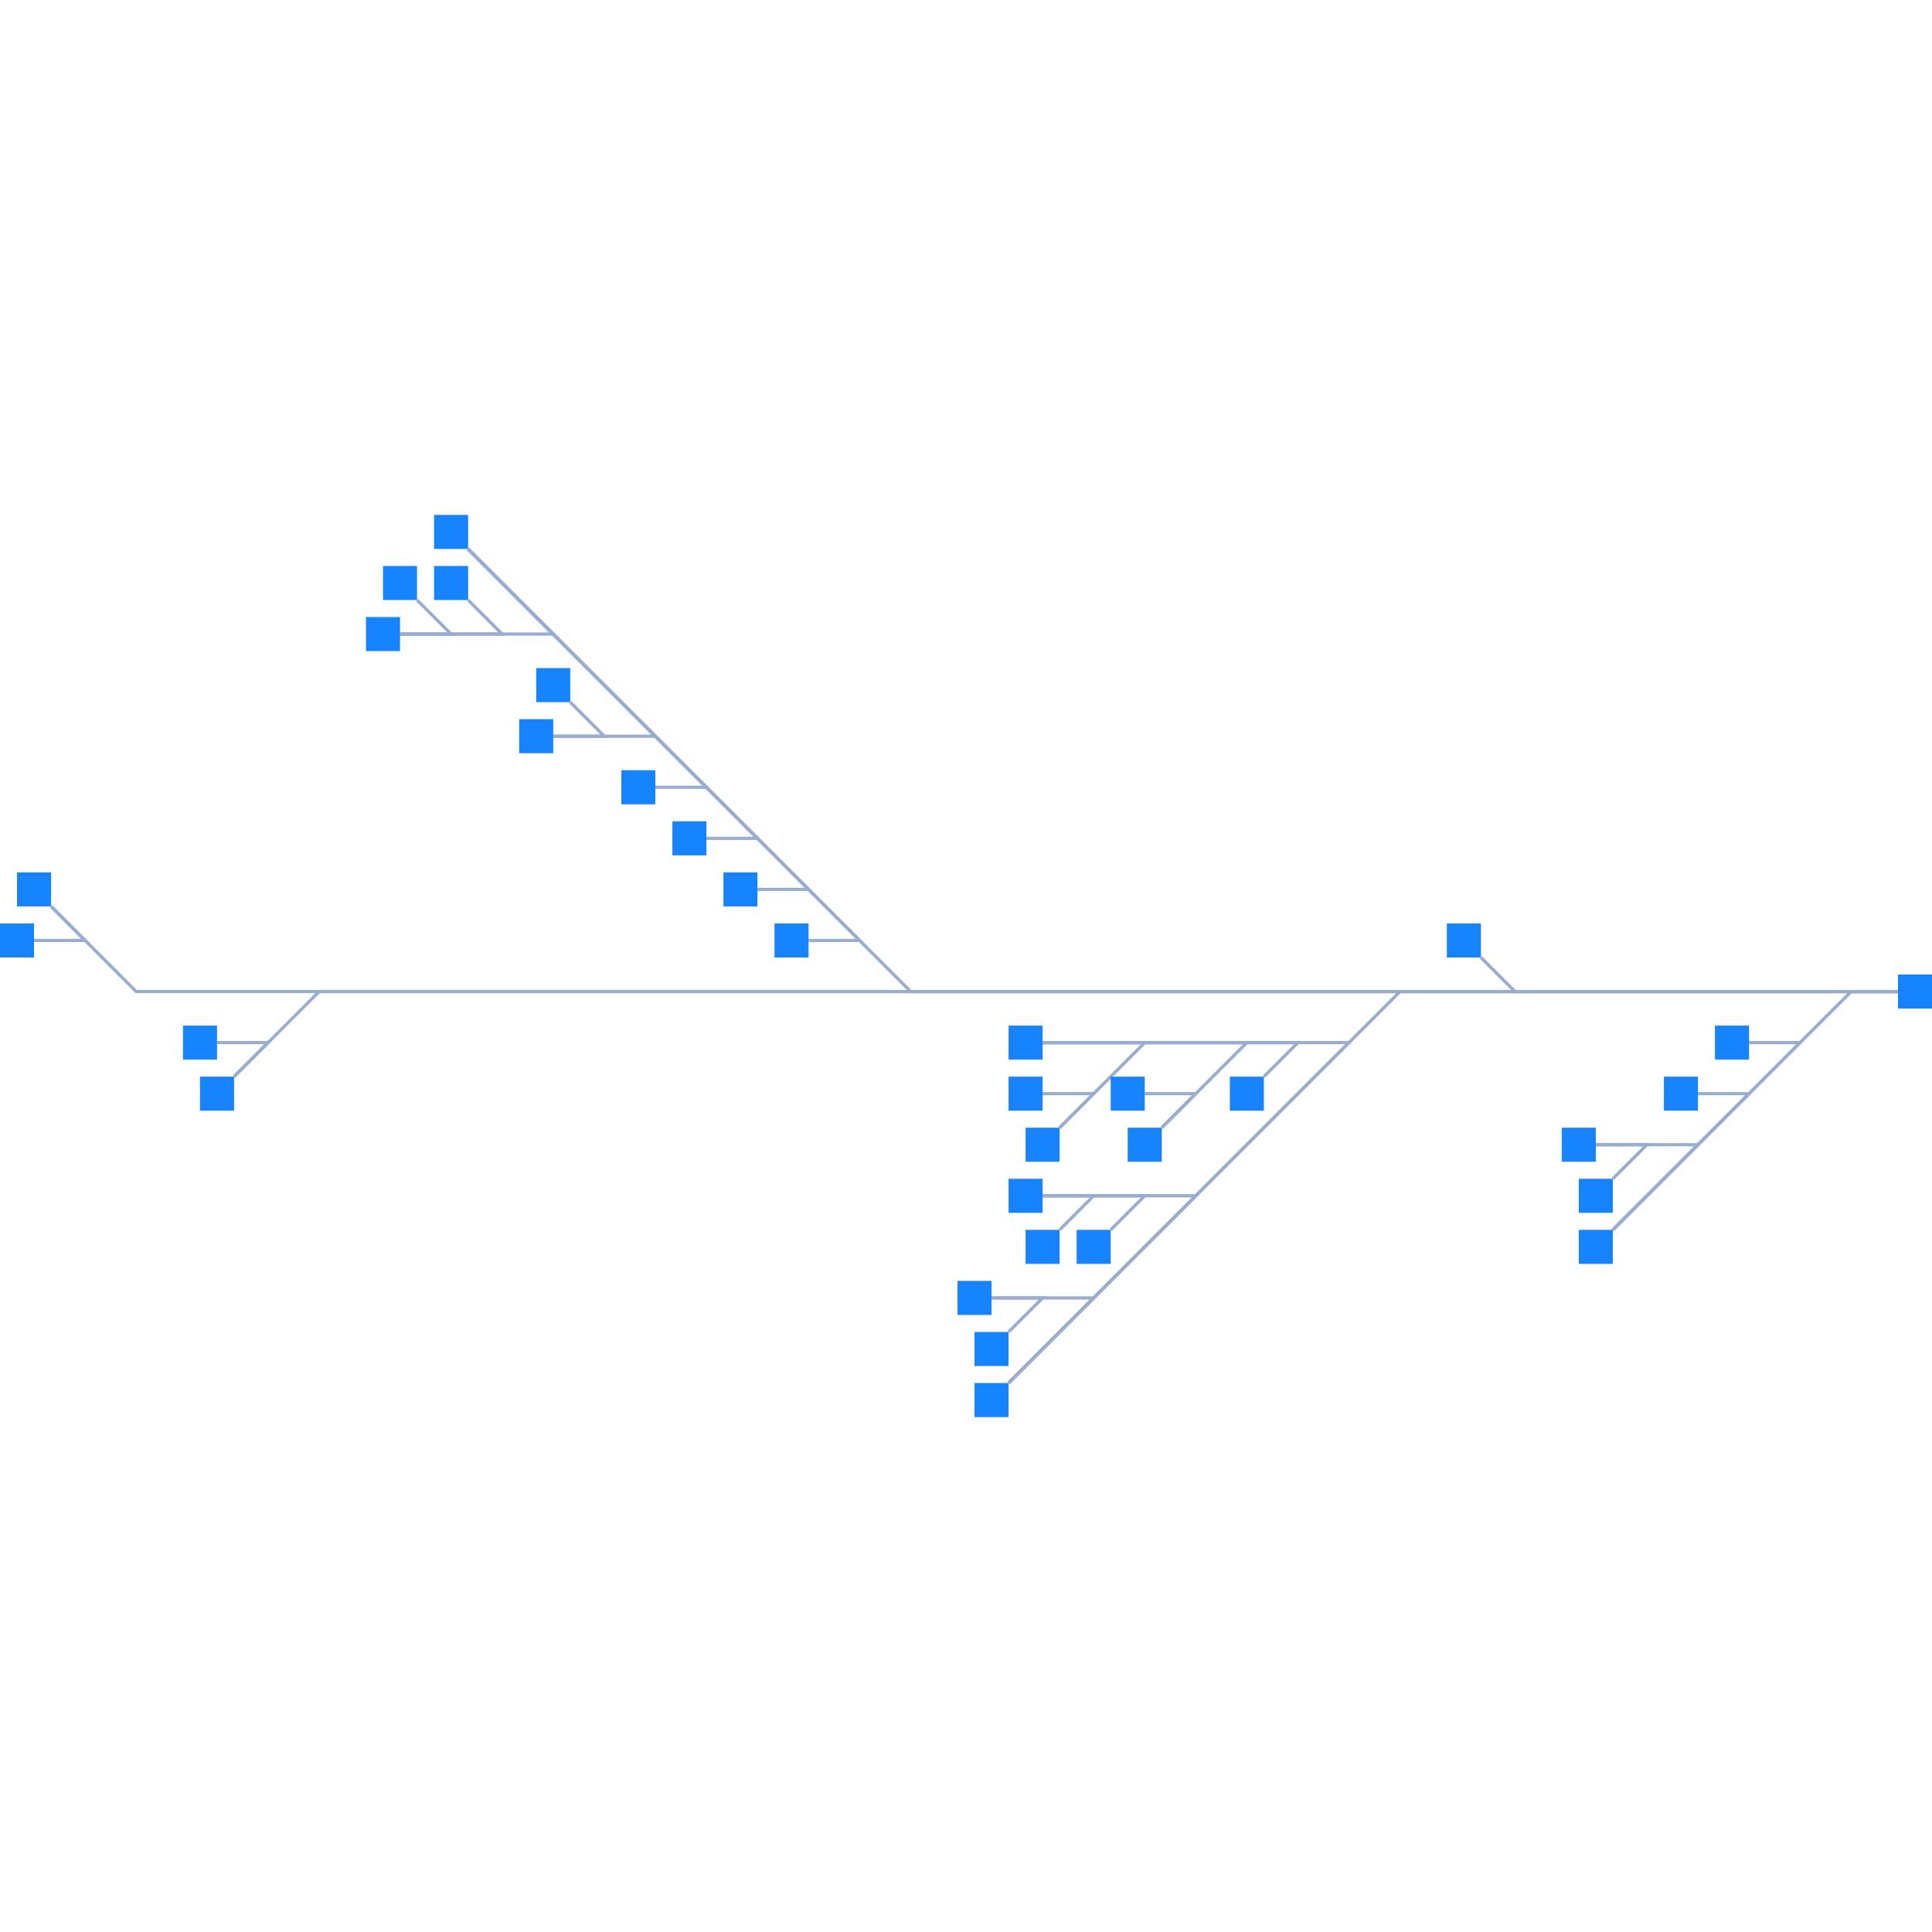
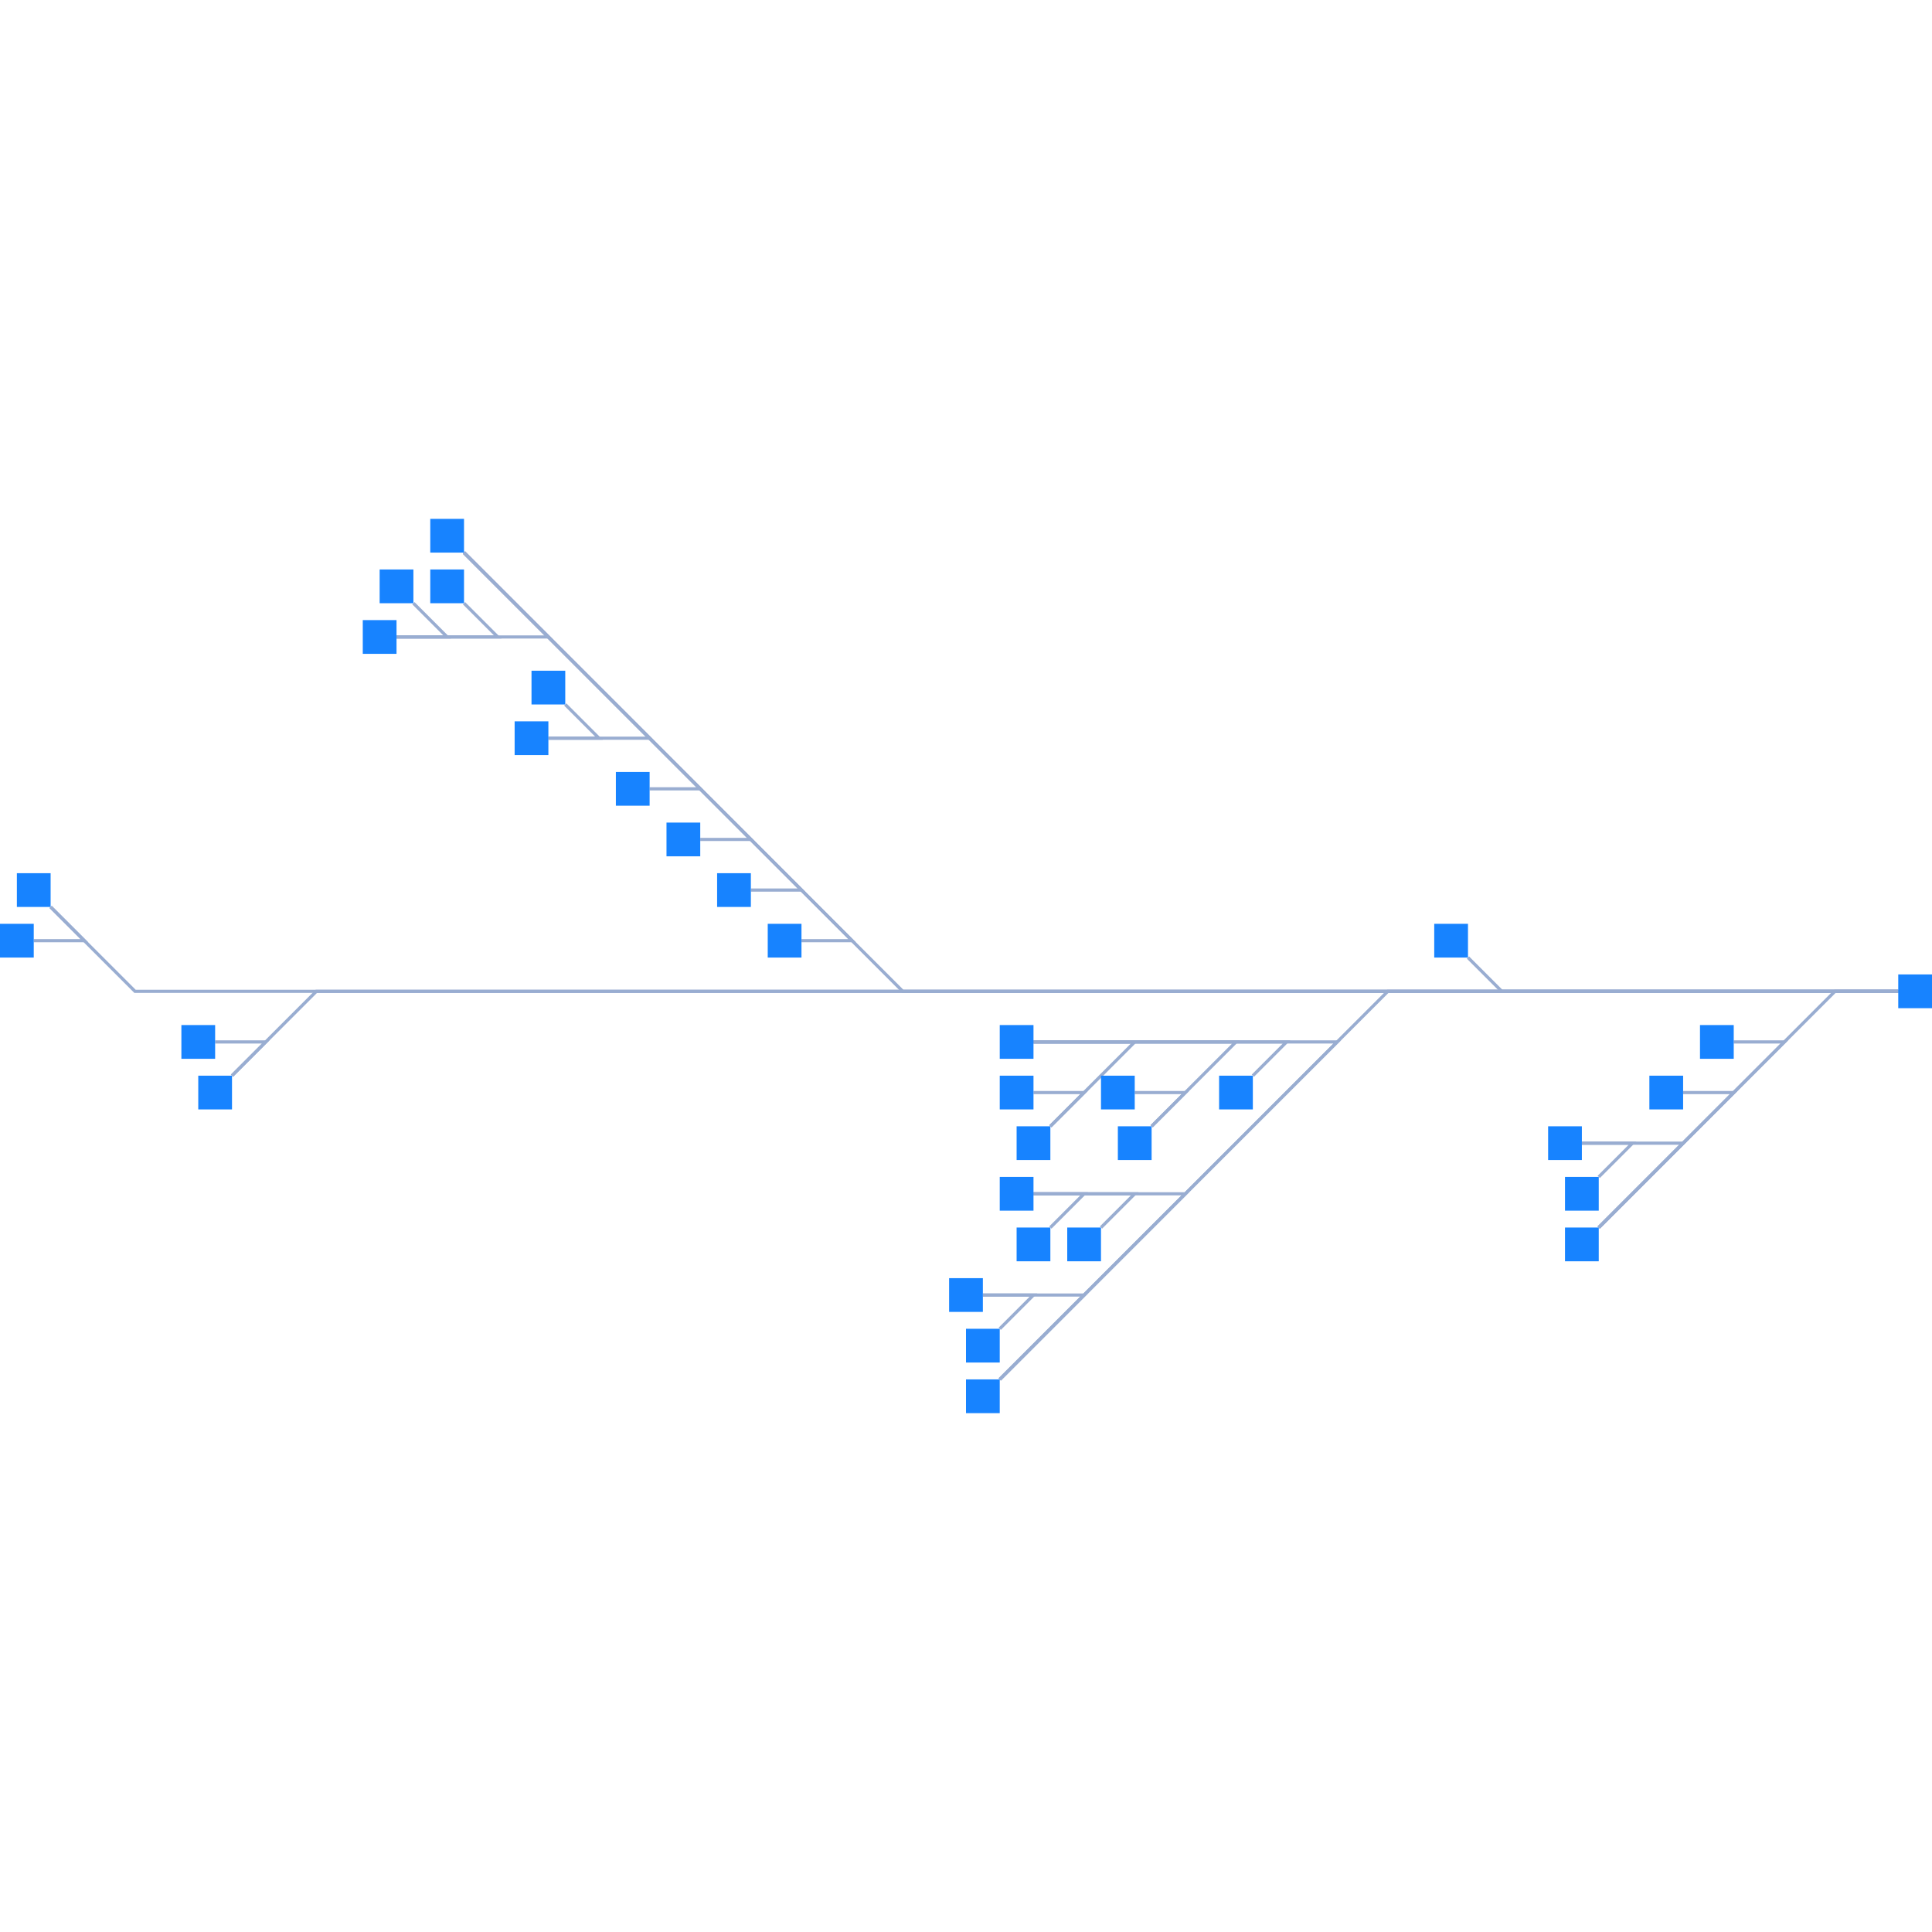
<svg xmlns="http://www.w3.org/2000/svg" width="500" height="500" style="background: transparent; outline: none;" color-interpolation-filters="sRGB" tabindex="1">
  <defs />
-   <g transform="matrix(0.27533,0,0,0.27533,362.3348,187.7753)">
+   <g transform="matrix(0.272926,0,0,0.272926,363.5371,188.3188)">
    <g fill="none">
      <g fill="none" class="elements">
        <g fill="none" marker-start="false" marker-end="false">
          <g fill="none" marker-start="false" marker-end="false" stroke="transparent" stroke-width="5" />
          <g>
-             <path fill="none" d="M 468,250 L 424,250 L 200,474" class="key" stroke-width="3" stroke="rgba(153,173,209,1)" />
-             <path fill="none" d="M 0,0 L 0,0" class="key" stroke-width="5" stroke="transparent" />
-           </g>
-         </g>
-         <g fill="none" marker-start="false" marker-end="false">
-           <g fill="none" marker-start="false" marker-end="false" stroke="transparent" stroke-width="5" />
-           <g>
-             <path fill="none" d="M 468,250 L 108,250 L 76,218" class="key" stroke-width="3" stroke="rgba(153,173,209,1)" />
-             <path fill="none" d="M 0,0 L 0,0" class="key" stroke-width="5" stroke="transparent" />
-           </g>
-         </g>
-         <g fill="none" marker-start="false" marker-end="false">
-           <g fill="none" marker-start="false" marker-end="false" stroke="transparent" stroke-width="5" />
-           <g>
-             <path fill="none" d="M 468,250 L 0,250 L -368,618" class="key" stroke-width="3" stroke="rgba(153,173,209,1)" />
-             <path fill="none" d="M 0,0 L 0,0" class="key" stroke-width="5" stroke="transparent" />
-           </g>
-         </g>
-         <g fill="none" marker-start="false" marker-end="false">
-           <g fill="none" marker-start="false" marker-end="false" stroke="transparent" stroke-width="5" />
-           <g>
-             <path fill="none" d="M 468,250 L -460,250 L -876,-166" class="key" stroke-width="3" stroke="rgba(153,173,209,1)" />
-             <path fill="none" d="M 0,0 L 0,0" class="key" stroke-width="5" stroke="transparent" />
-           </g>
-         </g>
-         <g fill="none" marker-start="false" marker-end="false">
-           <g fill="none" marker-start="false" marker-end="false" stroke="transparent" stroke-width="5" />
-           <g>
-             <path fill="none" d="M 468,250 L -1016,250 L -1096,330" class="key" stroke-width="3" stroke="rgba(153,173,209,1)" />
-             <path fill="none" d="M 0,0 L 0,0" class="key" stroke-width="5" stroke="transparent" />
-           </g>
-         </g>
-         <g fill="none" marker-start="false" marker-end="false">
-           <g fill="none" marker-start="false" marker-end="false" stroke="transparent" stroke-width="5" />
-           <g>
-             <path fill="none" d="M 468,250 L -1188,250 L -1268,170" class="key" stroke-width="3" stroke="rgba(153,173,209,1)" />
-             <path fill="none" d="M 0,0 L 0,0" class="key" stroke-width="5" stroke="transparent" />
-           </g>
-         </g>
-         <g fill="none" marker-start="false" marker-end="false">
-           <g fill="none" marker-start="false" marker-end="false" stroke="transparent" stroke-width="5" />
-           <g>
-             <path fill="none" d="M 200,474 L 376,298 L 328,298" class="key" stroke-width="3" stroke="rgba(153,173,209,1)" />
-             <path fill="none" d="M 0,0 L 0,0" class="key" stroke-width="5" stroke="transparent" />
-           </g>
-         </g>
-         <g fill="none" marker-start="false" marker-end="false">
-           <g fill="none" marker-start="false" marker-end="false" stroke="transparent" stroke-width="5" />
-           <g>
-             <path fill="none" d="M 200,474 L 328,346 L 280,346" class="key" stroke-width="3" stroke="rgba(153,173,209,1)" />
-             <path fill="none" d="M 0,0 L 0,0" class="key" stroke-width="5" stroke="transparent" />
-           </g>
-         </g>
-         <g fill="none" marker-start="false" marker-end="false">
-           <g fill="none" marker-start="false" marker-end="false" stroke="transparent" stroke-width="5" />
-           <g>
-             <path fill="none" d="M 200,474 L 280,394 L 184,394" class="key" stroke-width="3" stroke="rgba(153,173,209,1)" />
-             <path fill="none" d="M 0,0 L 0,0" class="key" stroke-width="5" stroke="transparent" />
-           </g>
-         </g>
-         <g fill="none" marker-start="false" marker-end="false">
-           <g fill="none" marker-start="false" marker-end="false" stroke="transparent" stroke-width="5" />
-           <g>
-             <path fill="none" d="M 184,394 L 232,394 L 200,426" class="key" stroke-width="3" stroke="rgba(153,173,209,1)" />
-             <path fill="none" d="M 0,0 L 0,0" class="key" stroke-width="5" stroke="transparent" />
-           </g>
-         </g>
-         <g fill="none" marker-start="false" marker-end="false">
-           <g fill="none" marker-start="false" marker-end="false" stroke="transparent" stroke-width="5" />
-           <g>
-             <path fill="none" d="M -368,618 L -48,298 L -336,298" class="key" stroke-width="3" stroke="rgba(153,173,209,1)" />
-             <path fill="none" d="M 0,0 L 0,0" class="key" stroke-width="5" stroke="transparent" />
-           </g>
-         </g>
-         <g fill="none" marker-start="false" marker-end="false">
-           <g fill="none" marker-start="false" marker-end="false" stroke="transparent" stroke-width="5" />
-           <g>
-             <path fill="none" d="M -368,618 L -192,442 L -336,442" class="key" stroke-width="3" stroke="rgba(153,173,209,1)" />
-             <path fill="none" d="M 0,0 L 0,0" class="key" stroke-width="5" stroke="transparent" />
-           </g>
-         </g>
-         <g fill="none" marker-start="false" marker-end="false">
-           <g fill="none" marker-start="false" marker-end="false" stroke="transparent" stroke-width="5" />
-           <g>
-             <path fill="none" d="M -368,618 L -288,538 L -384,538" class="key" stroke-width="3" stroke="rgba(153,173,209,1)" />
-             <path fill="none" d="M 0,0 L 0,0" class="key" stroke-width="5" stroke="transparent" />
-           </g>
-         </g>
-         <g fill="none" marker-start="false" marker-end="false">
-           <g fill="none" marker-start="false" marker-end="false" stroke="transparent" stroke-width="5" />
-           <g>
-             <path fill="none" d="M -336,298 L -96,298 L -128,330" class="key" stroke-width="3" stroke="rgba(153,173,209,1)" />
-             <path fill="none" d="M 0,0 L 0,0" class="key" stroke-width="5" stroke="transparent" />
-           </g>
-         </g>
-         <g fill="none" marker-start="false" marker-end="false">
-           <g fill="none" marker-start="false" marker-end="false" stroke="transparent" stroke-width="5" />
-           <g>
-             <path fill="none" d="M -336,298 L -144,298 L -224,378" class="key" stroke-width="3" stroke="rgba(153,173,209,1)" />
-             <path fill="none" d="M 0,0 L 0,0" class="key" stroke-width="5" stroke="transparent" />
-           </g>
-         </g>
-         <g fill="none" marker-start="false" marker-end="false">
-           <g fill="none" marker-start="false" marker-end="false" stroke="transparent" stroke-width="5" />
-           <g>
-             <path fill="none" d="M -336,298 L -240,298 L -320,378" class="key" stroke-width="3" stroke="rgba(153,173,209,1)" />
-             <path fill="none" d="M 0,0 L 0,0" class="key" stroke-width="5" stroke="transparent" />
-           </g>
-         </g>
-         <g fill="none" marker-start="false" marker-end="false">
-           <g fill="none" marker-start="false" marker-end="false" stroke="transparent" stroke-width="5" />
-           <g>
-             <path fill="none" d="M -224,378 L -192,346 L -240,346" class="key" stroke-width="3" stroke="rgba(153,173,209,1)" />
-             <path fill="none" d="M 0,0 L 0,0" class="key" stroke-width="5" stroke="transparent" />
-           </g>
-         </g>
-         <g fill="none" marker-start="false" marker-end="false">
-           <g fill="none" marker-start="false" marker-end="false" stroke="transparent" stroke-width="5" />
-           <g>
-             <path fill="none" d="M -320,378 L -288,346 L -336,346" class="key" stroke-width="3" stroke="rgba(153,173,209,1)" />
-             <path fill="none" d="M 0,0 L 0,0" class="key" stroke-width="5" stroke="transparent" />
-           </g>
-         </g>
-         <g fill="none" marker-start="false" marker-end="false">
-           <g fill="none" marker-start="false" marker-end="false" stroke="transparent" stroke-width="5" />
-           <g>
-             <path fill="none" d="M -336,442 L -240,442 L -272,474" class="key" stroke-width="3" stroke="rgba(153,173,209,1)" />
-             <path fill="none" d="M 0,0 L 0,0" class="key" stroke-width="5" stroke="transparent" />
-           </g>
-         </g>
-         <g fill="none" marker-start="false" marker-end="false">
-           <g fill="none" marker-start="false" marker-end="false" stroke="transparent" stroke-width="5" />
-           <g>
-             <path fill="none" d="M -336,442 L -288,442 L -320,474" class="key" stroke-width="3" stroke="rgba(153,173,209,1)" />
-             <path fill="none" d="M 0,0 L 0,0" class="key" stroke-width="5" stroke="transparent" />
-           </g>
-         </g>
-         <g fill="none" marker-start="false" marker-end="false">
-           <g fill="none" marker-start="false" marker-end="false" stroke="transparent" stroke-width="5" />
-           <g>
-             <path fill="none" d="M -384,538 L -336,538 L -368,570" class="key" stroke-width="3" stroke="rgba(153,173,209,1)" />
-             <path fill="none" d="M 0,0 L 0,0" class="key" stroke-width="5" stroke="transparent" />
-           </g>
-         </g>
-         <g fill="none" marker-start="false" marker-end="false">
-           <g fill="none" marker-start="false" marker-end="false" stroke="transparent" stroke-width="5" />
-           <g>
-             <path fill="none" d="M -876,-166 L -508,202 L -556,202" class="key" stroke-width="3" stroke="rgba(153,173,209,1)" />
-             <path fill="none" d="M 0,0 L 0,0" class="key" stroke-width="5" stroke="transparent" />
-           </g>
-         </g>
-         <g fill="none" marker-start="false" marker-end="false">
-           <g fill="none" marker-start="false" marker-end="false" stroke="transparent" stroke-width="5" />
-           <g>
-             <path fill="none" d="M -876,-166 L -556,154 L -604,154" class="key" stroke-width="3" stroke="rgba(153,173,209,1)" />
-             <path fill="none" d="M 0,0 L 0,0" class="key" stroke-width="5" stroke="transparent" />
-           </g>
-         </g>
-         <g fill="none" marker-start="false" marker-end="false">
-           <g fill="none" marker-start="false" marker-end="false" stroke="transparent" stroke-width="5" />
-           <g>
-             <path fill="none" d="M -876,-166 L -604,106 L -652,106" class="key" stroke-width="3" stroke="rgba(153,173,209,1)" />
-             <path fill="none" d="M 0,0 L 0,0" class="key" stroke-width="5" stroke="transparent" />
-           </g>
-         </g>
-         <g fill="none" marker-start="false" marker-end="false">
-           <g fill="none" marker-start="false" marker-end="false" stroke="transparent" stroke-width="5" />
-           <g>
-             <path fill="none" d="M -876,-166 L -652,58 L -700,58" class="key" stroke-width="3" stroke="rgba(153,173,209,1)" />
-             <path fill="none" d="M 0,0 L 0,0" class="key" stroke-width="5" stroke="transparent" />
-           </g>
-         </g>
-         <g fill="none" marker-start="false" marker-end="false">
-           <g fill="none" marker-start="false" marker-end="false" stroke="transparent" stroke-width="5" />
-           <g>
-             <path fill="none" d="M -876,-166 L -700,10 L -796,10" class="key" stroke-width="3" stroke="rgba(153,173,209,1)" />
-             <path fill="none" d="M 0,0 L 0,0" class="key" stroke-width="5" stroke="transparent" />
-           </g>
-         </g>
-         <g fill="none" marker-start="false" marker-end="false">
-           <g fill="none" marker-start="false" marker-end="false" stroke="transparent" stroke-width="5" />
-           <g>
-             <path fill="none" d="M -876,-166 L -796,-86 L -940,-86" class="key" stroke-width="3" stroke="rgba(153,173,209,1)" />
-             <path fill="none" d="M 0,0 L 0,0" class="key" stroke-width="5" stroke="transparent" />
-           </g>
-         </g>
-         <g fill="none" marker-start="false" marker-end="false">
-           <g fill="none" marker-start="false" marker-end="false" stroke="transparent" stroke-width="5" />
-           <g>
-             <path fill="none" d="M -796,10 L -748,10 L -780,-22" class="key" stroke-width="3" stroke="rgba(153,173,209,1)" />
-             <path fill="none" d="M 0,0 L 0,0" class="key" stroke-width="5" stroke="transparent" />
-           </g>
-         </g>
-         <g fill="none" marker-start="false" marker-end="false">
-           <g fill="none" marker-start="false" marker-end="false" stroke="transparent" stroke-width="5" />
-           <g>
-             <path fill="none" d="M -940,-86 L -844,-86 L -876,-118" class="key" stroke-width="3" stroke="rgba(153,173,209,1)" />
-             <path fill="none" d="M 0,0 L 0,0" class="key" stroke-width="5" stroke="transparent" />
-           </g>
-         </g>
-         <g fill="none" marker-start="false" marker-end="false">
-           <g fill="none" marker-start="false" marker-end="false" stroke="transparent" stroke-width="5" />
-           <g>
-             <path fill="none" d="M -940,-86 L -892,-86 L -924,-118" class="key" stroke-width="3" stroke="rgba(153,173,209,1)" />
-             <path fill="none" d="M 0,0 L 0,0" class="key" stroke-width="5" stroke="transparent" />
-           </g>
-         </g>
-         <g fill="none" marker-start="false" marker-end="false">
-           <g fill="none" marker-start="false" marker-end="false" stroke="transparent" stroke-width="5" />
-           <g>
-             <path fill="none" d="M -1096,330 L -1064,298 L -1112,298" class="key" stroke-width="3" stroke="rgba(153,173,209,1)" />
-             <path fill="none" d="M 0,0 L 0,0" class="key" stroke-width="5" stroke="transparent" />
-           </g>
-         </g>
-         <g fill="none" marker-start="false" marker-end="false">
-           <g fill="none" marker-start="false" marker-end="false" stroke="transparent" stroke-width="5" />
-           <g>
-             <path fill="none" d="M -1268,170 L -1236,202 L -1284,202" class="key" stroke-width="3" stroke="rgba(153,173,209,1)" />
+             <path fill="none" d="M 468,250 L 408,250 L 184,474" class="key" stroke-width="3" stroke="rgba(153,173,209,1)" />
+             <path fill="none" d="M 0,0 L 0,0" class="key" stroke-width="5" stroke="transparent" />
+           </g>
+         </g>
+         <g fill="none" marker-start="false" marker-end="false">
+           <g fill="none" marker-start="false" marker-end="false" stroke="transparent" stroke-width="5" />
+           <g>
+             <path fill="none" d="M 468,250 L 92,250 L 60,218" class="key" stroke-width="3" stroke="rgba(153,173,209,1)" />
+             <path fill="none" d="M 0,0 L 0,0" class="key" stroke-width="5" stroke="transparent" />
+           </g>
+         </g>
+         <g fill="none" marker-start="false" marker-end="false">
+           <g fill="none" marker-start="false" marker-end="false" stroke="transparent" stroke-width="5" />
+           <g>
+             <path fill="none" d="M 468,250 L -16,250 L -384,618" class="key" stroke-width="3" stroke="rgba(153,173,209,1)" />
+             <path fill="none" d="M 0,0 L 0,0" class="key" stroke-width="5" stroke="transparent" />
+           </g>
+         </g>
+         <g fill="none" marker-start="false" marker-end="false">
+           <g fill="none" marker-start="false" marker-end="false" stroke="transparent" stroke-width="5" />
+           <g>
+             <path fill="none" d="M 468,250 L -476,250 L -892,-166" class="key" stroke-width="3" stroke="rgba(153,173,209,1)" />
+             <path fill="none" d="M 0,0 L 0,0" class="key" stroke-width="5" stroke="transparent" />
+           </g>
+         </g>
+         <g fill="none" marker-start="false" marker-end="false">
+           <g fill="none" marker-start="false" marker-end="false" stroke="transparent" stroke-width="5" />
+           <g>
+             <path fill="none" d="M 468,250 L -1032,250 L -1112,330" class="key" stroke-width="3" stroke="rgba(153,173,209,1)" />
+             <path fill="none" d="M 0,0 L 0,0" class="key" stroke-width="5" stroke="transparent" />
+           </g>
+         </g>
+         <g fill="none" marker-start="false" marker-end="false">
+           <g fill="none" marker-start="false" marker-end="false" stroke="transparent" stroke-width="5" />
+           <g>
+             <path fill="none" d="M 468,250 L -1204,250 L -1284,170" class="key" stroke-width="3" stroke="rgba(153,173,209,1)" />
+             <path fill="none" d="M 0,0 L 0,0" class="key" stroke-width="5" stroke="transparent" />
+           </g>
+         </g>
+         <g fill="none" marker-start="false" marker-end="false">
+           <g fill="none" marker-start="false" marker-end="false" stroke="transparent" stroke-width="5" />
+           <g>
+             <path fill="none" d="M 184,474 L 360,298 L 312,298" class="key" stroke-width="3" stroke="rgba(153,173,209,1)" />
+             <path fill="none" d="M 0,0 L 0,0" class="key" stroke-width="5" stroke="transparent" />
+           </g>
+         </g>
+         <g fill="none" marker-start="false" marker-end="false">
+           <g fill="none" marker-start="false" marker-end="false" stroke="transparent" stroke-width="5" />
+           <g>
+             <path fill="none" d="M 184,474 L 312,346 L 264,346" class="key" stroke-width="3" stroke="rgba(153,173,209,1)" />
+             <path fill="none" d="M 0,0 L 0,0" class="key" stroke-width="5" stroke="transparent" />
+           </g>
+         </g>
+         <g fill="none" marker-start="false" marker-end="false">
+           <g fill="none" marker-start="false" marker-end="false" stroke="transparent" stroke-width="5" />
+           <g>
+             <path fill="none" d="M 184,474 L 264,394 L 168,394" class="key" stroke-width="3" stroke="rgba(153,173,209,1)" />
+             <path fill="none" d="M 0,0 L 0,0" class="key" stroke-width="5" stroke="transparent" />
+           </g>
+         </g>
+         <g fill="none" marker-start="false" marker-end="false">
+           <g fill="none" marker-start="false" marker-end="false" stroke="transparent" stroke-width="5" />
+           <g>
+             <path fill="none" d="M 168,394 L 216,394 L 184,426" class="key" stroke-width="3" stroke="rgba(153,173,209,1)" />
+             <path fill="none" d="M 0,0 L 0,0" class="key" stroke-width="5" stroke="transparent" />
+           </g>
+         </g>
+         <g fill="none" marker-start="false" marker-end="false">
+           <g fill="none" marker-start="false" marker-end="false" stroke="transparent" stroke-width="5" />
+           <g>
+             <path fill="none" d="M -384,618 L -64,298 L -352,298" class="key" stroke-width="3" stroke="rgba(153,173,209,1)" />
+             <path fill="none" d="M 0,0 L 0,0" class="key" stroke-width="5" stroke="transparent" />
+           </g>
+         </g>
+         <g fill="none" marker-start="false" marker-end="false">
+           <g fill="none" marker-start="false" marker-end="false" stroke="transparent" stroke-width="5" />
+           <g>
+             <path fill="none" d="M -384,618 L -208,442 L -352,442" class="key" stroke-width="3" stroke="rgba(153,173,209,1)" />
+             <path fill="none" d="M 0,0 L 0,0" class="key" stroke-width="5" stroke="transparent" />
+           </g>
+         </g>
+         <g fill="none" marker-start="false" marker-end="false">
+           <g fill="none" marker-start="false" marker-end="false" stroke="transparent" stroke-width="5" />
+           <g>
+             <path fill="none" d="M -384,618 L -304,538 L -400,538" class="key" stroke-width="3" stroke="rgba(153,173,209,1)" />
+             <path fill="none" d="M 0,0 L 0,0" class="key" stroke-width="5" stroke="transparent" />
+           </g>
+         </g>
+         <g fill="none" marker-start="false" marker-end="false">
+           <g fill="none" marker-start="false" marker-end="false" stroke="transparent" stroke-width="5" />
+           <g>
+             <path fill="none" d="M -352,298 L -112,298 L -144,330" class="key" stroke-width="3" stroke="rgba(153,173,209,1)" />
+             <path fill="none" d="M 0,0 L 0,0" class="key" stroke-width="5" stroke="transparent" />
+           </g>
+         </g>
+         <g fill="none" marker-start="false" marker-end="false">
+           <g fill="none" marker-start="false" marker-end="false" stroke="transparent" stroke-width="5" />
+           <g>
+             <path fill="none" d="M -352,298 L -160,298 L -240,378" class="key" stroke-width="3" stroke="rgba(153,173,209,1)" />
+             <path fill="none" d="M 0,0 L 0,0" class="key" stroke-width="5" stroke="transparent" />
+           </g>
+         </g>
+         <g fill="none" marker-start="false" marker-end="false">
+           <g fill="none" marker-start="false" marker-end="false" stroke="transparent" stroke-width="5" />
+           <g>
+             <path fill="none" d="M -352,298 L -256,298 L -336,378" class="key" stroke-width="3" stroke="rgba(153,173,209,1)" />
+             <path fill="none" d="M 0,0 L 0,0" class="key" stroke-width="5" stroke="transparent" />
+           </g>
+         </g>
+         <g fill="none" marker-start="false" marker-end="false">
+           <g fill="none" marker-start="false" marker-end="false" stroke="transparent" stroke-width="5" />
+           <g>
+             <path fill="none" d="M -240,378 L -208,346 L -256,346" class="key" stroke-width="3" stroke="rgba(153,173,209,1)" />
+             <path fill="none" d="M 0,0 L 0,0" class="key" stroke-width="5" stroke="transparent" />
+           </g>
+         </g>
+         <g fill="none" marker-start="false" marker-end="false">
+           <g fill="none" marker-start="false" marker-end="false" stroke="transparent" stroke-width="5" />
+           <g>
+             <path fill="none" d="M -336,378 L -304,346 L -352,346" class="key" stroke-width="3" stroke="rgba(153,173,209,1)" />
+             <path fill="none" d="M 0,0 L 0,0" class="key" stroke-width="5" stroke="transparent" />
+           </g>
+         </g>
+         <g fill="none" marker-start="false" marker-end="false">
+           <g fill="none" marker-start="false" marker-end="false" stroke="transparent" stroke-width="5" />
+           <g>
+             <path fill="none" d="M -352,442 L -256,442 L -288,474" class="key" stroke-width="3" stroke="rgba(153,173,209,1)" />
+             <path fill="none" d="M 0,0 L 0,0" class="key" stroke-width="5" stroke="transparent" />
+           </g>
+         </g>
+         <g fill="none" marker-start="false" marker-end="false">
+           <g fill="none" marker-start="false" marker-end="false" stroke="transparent" stroke-width="5" />
+           <g>
+             <path fill="none" d="M -352,442 L -304,442 L -336,474" class="key" stroke-width="3" stroke="rgba(153,173,209,1)" />
+             <path fill="none" d="M 0,0 L 0,0" class="key" stroke-width="5" stroke="transparent" />
+           </g>
+         </g>
+         <g fill="none" marker-start="false" marker-end="false">
+           <g fill="none" marker-start="false" marker-end="false" stroke="transparent" stroke-width="5" />
+           <g>
+             <path fill="none" d="M -400,538 L -352,538 L -384,570" class="key" stroke-width="3" stroke="rgba(153,173,209,1)" />
+             <path fill="none" d="M 0,0 L 0,0" class="key" stroke-width="5" stroke="transparent" />
+           </g>
+         </g>
+         <g fill="none" marker-start="false" marker-end="false">
+           <g fill="none" marker-start="false" marker-end="false" stroke="transparent" stroke-width="5" />
+           <g>
+             <path fill="none" d="M -892,-166 L -524,202 L -572,202" class="key" stroke-width="3" stroke="rgba(153,173,209,1)" />
+             <path fill="none" d="M 0,0 L 0,0" class="key" stroke-width="5" stroke="transparent" />
+           </g>
+         </g>
+         <g fill="none" marker-start="false" marker-end="false">
+           <g fill="none" marker-start="false" marker-end="false" stroke="transparent" stroke-width="5" />
+           <g>
+             <path fill="none" d="M -892,-166 L -572,154 L -620,154" class="key" stroke-width="3" stroke="rgba(153,173,209,1)" />
+             <path fill="none" d="M 0,0 L 0,0" class="key" stroke-width="5" stroke="transparent" />
+           </g>
+         </g>
+         <g fill="none" marker-start="false" marker-end="false">
+           <g fill="none" marker-start="false" marker-end="false" stroke="transparent" stroke-width="5" />
+           <g>
+             <path fill="none" d="M -892,-166 L -620,106 L -668,106" class="key" stroke-width="3" stroke="rgba(153,173,209,1)" />
+             <path fill="none" d="M 0,0 L 0,0" class="key" stroke-width="5" stroke="transparent" />
+           </g>
+         </g>
+         <g fill="none" marker-start="false" marker-end="false">
+           <g fill="none" marker-start="false" marker-end="false" stroke="transparent" stroke-width="5" />
+           <g>
+             <path fill="none" d="M -892,-166 L -668,58 L -716,58" class="key" stroke-width="3" stroke="rgba(153,173,209,1)" />
+             <path fill="none" d="M 0,0 L 0,0" class="key" stroke-width="5" stroke="transparent" />
+           </g>
+         </g>
+         <g fill="none" marker-start="false" marker-end="false">
+           <g fill="none" marker-start="false" marker-end="false" stroke="transparent" stroke-width="5" />
+           <g>
+             <path fill="none" d="M -892,-166 L -716,10 L -812,10" class="key" stroke-width="3" stroke="rgba(153,173,209,1)" />
+             <path fill="none" d="M 0,0 L 0,0" class="key" stroke-width="5" stroke="transparent" />
+           </g>
+         </g>
+         <g fill="none" marker-start="false" marker-end="false">
+           <g fill="none" marker-start="false" marker-end="false" stroke="transparent" stroke-width="5" />
+           <g>
+             <path fill="none" d="M -892,-166 L -812,-86 L -956,-86" class="key" stroke-width="3" stroke="rgba(153,173,209,1)" />
+             <path fill="none" d="M 0,0 L 0,0" class="key" stroke-width="5" stroke="transparent" />
+           </g>
+         </g>
+         <g fill="none" marker-start="false" marker-end="false">
+           <g fill="none" marker-start="false" marker-end="false" stroke="transparent" stroke-width="5" />
+           <g>
+             <path fill="none" d="M -812,10 L -764,10 L -796,-22" class="key" stroke-width="3" stroke="rgba(153,173,209,1)" />
+             <path fill="none" d="M 0,0 L 0,0" class="key" stroke-width="5" stroke="transparent" />
+           </g>
+         </g>
+         <g fill="none" marker-start="false" marker-end="false">
+           <g fill="none" marker-start="false" marker-end="false" stroke="transparent" stroke-width="5" />
+           <g>
+             <path fill="none" d="M -956,-86 L -860,-86 L -892,-118" class="key" stroke-width="3" stroke="rgba(153,173,209,1)" />
+             <path fill="none" d="M 0,0 L 0,0" class="key" stroke-width="5" stroke="transparent" />
+           </g>
+         </g>
+         <g fill="none" marker-start="false" marker-end="false">
+           <g fill="none" marker-start="false" marker-end="false" stroke="transparent" stroke-width="5" />
+           <g>
+             <path fill="none" d="M -956,-86 L -908,-86 L -940,-118" class="key" stroke-width="3" stroke="rgba(153,173,209,1)" />
+             <path fill="none" d="M 0,0 L 0,0" class="key" stroke-width="5" stroke="transparent" />
+           </g>
+         </g>
+         <g fill="none" marker-start="false" marker-end="false">
+           <g fill="none" marker-start="false" marker-end="false" stroke="transparent" stroke-width="5" />
+           <g>
+             <path fill="none" d="M -1112,330 L -1080,298 L -1128,298" class="key" stroke-width="3" stroke="rgba(153,173,209,1)" />
+             <path fill="none" d="M 0,0 L 0,0" class="key" stroke-width="5" stroke="transparent" />
+           </g>
+         </g>
+         <g fill="none" marker-start="false" marker-end="false">
+           <g fill="none" marker-start="false" marker-end="false" stroke="transparent" stroke-width="5" />
+           <g>
+             <path fill="none" d="M -1284,170 L -1252,202 L -1300,202" class="key" stroke-width="3" stroke="rgba(153,173,209,1)" />
            <path fill="none" d="M 0,0 L 0,0" class="key" stroke-width="5" stroke="transparent" />
          </g>
        </g>
        <g fill="none" x="484" y="250" transform="matrix(1,0,0,1,484,250)">
          <g>
            <path fill="rgba(23,131,255,1)" d="M -16,-16 l 32,0 l 0,32 l-32 0 z" class="key" stroke-width="0" stroke="rgba(0,0,0,1)" width="32" height="32" x="-16" y="-16" />
          </g>
        </g>
-         <g fill="none" x="184" y="490" transform="matrix(1,0,0,1,184,490)">
-           <g>
-             <path fill="rgba(23,131,255,1)" d="M -16,-16 l 32,0 l 0,32 l-32 0 z" class="key" stroke-width="0" stroke="rgba(0,0,0,1)" width="32" height="32" x="-16" y="-16" />
-           </g>
-         </g>
-         <g fill="none" x="312" y="298" transform="matrix(1,0,0,1,312,298)">
-           <g>
-             <path fill="rgba(23,131,255,1)" d="M -16,-16 l 32,0 l 0,32 l-32 0 z" class="key" stroke-width="0" stroke="rgba(0,0,0,1)" width="32" height="32" x="-16" y="-16" />
-           </g>
-         </g>
-         <g fill="none" x="264" y="346" transform="matrix(1,0,0,1,264,346)">
-           <g>
-             <path fill="rgba(23,131,255,1)" d="M -16,-16 l 32,0 l 0,32 l-32 0 z" class="key" stroke-width="0" stroke="rgba(0,0,0,1)" width="32" height="32" x="-16" y="-16" />
-           </g>
-         </g>
-         <g fill="none" x="168" y="394" transform="matrix(1,0,0,1,168,394)">
-           <g>
-             <path fill="rgba(23,131,255,1)" d="M -16,-16 l 32,0 l 0,32 l-32 0 z" class="key" stroke-width="0" stroke="rgba(0,0,0,1)" width="32" height="32" x="-16" y="-16" />
-           </g>
-         </g>
-         <g fill="none" x="184" y="442" transform="matrix(1,0,0,1,184,442)">
-           <g>
-             <path fill="rgba(23,131,255,1)" d="M -16,-16 l 32,0 l 0,32 l-32 0 z" class="key" stroke-width="0" stroke="rgba(0,0,0,1)" width="32" height="32" x="-16" y="-16" />
-           </g>
-         </g>
-         <g fill="none" x="60" y="202" transform="matrix(1,0,0,1,60,202)">
-           <g>
-             <path fill="rgba(23,131,255,1)" d="M -16,-16 l 32,0 l 0,32 l-32 0 z" class="key" stroke-width="0" stroke="rgba(0,0,0,1)" width="32" height="32" x="-16" y="-16" />
-           </g>
-         </g>
-         <g fill="none" x="-384" y="634" transform="matrix(1,0,0,1,-384,634)">
-           <g>
-             <path fill="rgba(23,131,255,1)" d="M -16,-16 l 32,0 l 0,32 l-32 0 z" class="key" stroke-width="0" stroke="rgba(0,0,0,1)" width="32" height="32" x="-16" y="-16" />
-           </g>
-         </g>
-         <g fill="none" x="-352" y="298" transform="matrix(1,0,0,1,-352,298)">
-           <g>
-             <path fill="rgba(23,131,255,1)" d="M -16,-16 l 32,0 l 0,32 l-32 0 z" class="key" stroke-width="0" stroke="rgba(0,0,0,1)" width="32" height="32" x="-16" y="-16" />
-           </g>
-         </g>
-         <g fill="none" x="-144" y="346" transform="matrix(1,0,0,1,-144,346)">
-           <g>
-             <path fill="rgba(23,131,255,1)" d="M -16,-16 l 32,0 l 0,32 l-32 0 z" class="key" stroke-width="0" stroke="rgba(0,0,0,1)" width="32" height="32" x="-16" y="-16" />
-           </g>
-         </g>
-         <g fill="none" x="-240" y="394" transform="matrix(1,0,0,1,-240,394)">
-           <g>
-             <path fill="rgba(23,131,255,1)" d="M -16,-16 l 32,0 l 0,32 l-32 0 z" class="key" stroke-width="0" stroke="rgba(0,0,0,1)" width="32" height="32" x="-16" y="-16" />
-           </g>
-         </g>
-         <g fill="none" x="-256" y="346" transform="matrix(1,0,0,1,-256,346)">
-           <g>
-             <path fill="rgba(23,131,255,1)" d="M -16,-16 l 32,0 l 0,32 l-32 0 z" class="key" stroke-width="0" stroke="rgba(0,0,0,1)" width="32" height="32" x="-16" y="-16" />
-           </g>
-         </g>
-         <g fill="none" x="-336" y="394" transform="matrix(1,0,0,1,-336,394)">
-           <g>
-             <path fill="rgba(23,131,255,1)" d="M -16,-16 l 32,0 l 0,32 l-32 0 z" class="key" stroke-width="0" stroke="rgba(0,0,0,1)" width="32" height="32" x="-16" y="-16" />
-           </g>
-         </g>
-         <g fill="none" x="-352" y="346" transform="matrix(1,0,0,1,-352,346)">
-           <g>
-             <path fill="rgba(23,131,255,1)" d="M -16,-16 l 32,0 l 0,32 l-32 0 z" class="key" stroke-width="0" stroke="rgba(0,0,0,1)" width="32" height="32" x="-16" y="-16" />
-           </g>
-         </g>
-         <g fill="none" x="-352" y="442" transform="matrix(1,0,0,1,-352,442)">
-           <g>
-             <path fill="rgba(23,131,255,1)" d="M -16,-16 l 32,0 l 0,32 l-32 0 z" class="key" stroke-width="0" stroke="rgba(0,0,0,1)" width="32" height="32" x="-16" y="-16" />
-           </g>
-         </g>
-         <g fill="none" x="-288" y="490" transform="matrix(1,0,0,1,-288,490)">
-           <g>
-             <path fill="rgba(23,131,255,1)" d="M -16,-16 l 32,0 l 0,32 l-32 0 z" class="key" stroke-width="0" stroke="rgba(0,0,0,1)" width="32" height="32" x="-16" y="-16" />
-           </g>
-         </g>
-         <g fill="none" x="-336" y="490" transform="matrix(1,0,0,1,-336,490)">
-           <g>
-             <path fill="rgba(23,131,255,1)" d="M -16,-16 l 32,0 l 0,32 l-32 0 z" class="key" stroke-width="0" stroke="rgba(0,0,0,1)" width="32" height="32" x="-16" y="-16" />
-           </g>
-         </g>
-         <g fill="none" x="-400" y="538" transform="matrix(1,0,0,1,-400,538)">
-           <g>
-             <path fill="rgba(23,131,255,1)" d="M -16,-16 l 32,0 l 0,32 l-32 0 z" class="key" stroke-width="0" stroke="rgba(0,0,0,1)" width="32" height="32" x="-16" y="-16" />
-           </g>
-         </g>
-         <g fill="none" x="-384" y="586" transform="matrix(1,0,0,1,-384,586)">
-           <g>
-             <path fill="rgba(23,131,255,1)" d="M -16,-16 l 32,0 l 0,32 l-32 0 z" class="key" stroke-width="0" stroke="rgba(0,0,0,1)" width="32" height="32" x="-16" y="-16" />
-           </g>
-         </g>
-         <g fill="none" x="-892" y="-182" transform="matrix(1,0,0,1,-892,-182)">
-           <g>
-             <path fill="rgba(23,131,255,1)" d="M -16,-16 l 32,0 l 0,32 l-32 0 z" class="key" stroke-width="0" stroke="rgba(0,0,0,1)" width="32" height="32" x="-16" y="-16" />
-           </g>
-         </g>
-         <g fill="none" x="-572" y="202" transform="matrix(1,0,0,1,-572,202)">
-           <g>
-             <path fill="rgba(23,131,255,1)" d="M -16,-16 l 32,0 l 0,32 l-32 0 z" class="key" stroke-width="0" stroke="rgba(0,0,0,1)" width="32" height="32" x="-16" y="-16" />
-           </g>
-         </g>
-         <g fill="none" x="-620" y="154" transform="matrix(1,0,0,1,-620,154)">
-           <g>
-             <path fill="rgba(23,131,255,1)" d="M -16,-16 l 32,0 l 0,32 l-32 0 z" class="key" stroke-width="0" stroke="rgba(0,0,0,1)" width="32" height="32" x="-16" y="-16" />
-           </g>
-         </g>
-         <g fill="none" x="-668" y="106" transform="matrix(1,0,0,1,-668,106)">
-           <g>
-             <path fill="rgba(23,131,255,1)" d="M -16,-16 l 32,0 l 0,32 l-32 0 z" class="key" stroke-width="0" stroke="rgba(0,0,0,1)" width="32" height="32" x="-16" y="-16" />
-           </g>
-         </g>
-         <g fill="none" x="-716" y="58" transform="matrix(1,0,0,1,-716,58)">
-           <g>
-             <path fill="rgba(23,131,255,1)" d="M -16,-16 l 32,0 l 0,32 l-32 0 z" class="key" stroke-width="0" stroke="rgba(0,0,0,1)" width="32" height="32" x="-16" y="-16" />
-           </g>
-         </g>
-         <g fill="none" x="-812" y="10" transform="matrix(1,0,0,1,-812,10)">
-           <g>
-             <path fill="rgba(23,131,255,1)" d="M -16,-16 l 32,0 l 0,32 l-32 0 z" class="key" stroke-width="0" stroke="rgba(0,0,0,1)" width="32" height="32" x="-16" y="-16" />
-           </g>
-         </g>
-         <g fill="none" x="-796" y="-38" transform="matrix(1,0,0,1,-796,-38)">
-           <g>
-             <path fill="rgba(23,131,255,1)" d="M -16,-16 l 32,0 l 0,32 l-32 0 z" class="key" stroke-width="0" stroke="rgba(0,0,0,1)" width="32" height="32" x="-16" y="-16" />
-           </g>
-         </g>
-         <g fill="none" x="-956" y="-86" transform="matrix(1,0,0,1,-956,-86)">
-           <g>
-             <path fill="rgba(23,131,255,1)" d="M -16,-16 l 32,0 l 0,32 l-32 0 z" class="key" stroke-width="0" stroke="rgba(0,0,0,1)" width="32" height="32" x="-16" y="-16" />
-           </g>
-         </g>
-         <g fill="none" x="-892" y="-134" transform="matrix(1,0,0,1,-892,-134)">
-           <g>
-             <path fill="rgba(23,131,255,1)" d="M -16,-16 l 32,0 l 0,32 l-32 0 z" class="key" stroke-width="0" stroke="rgba(0,0,0,1)" width="32" height="32" x="-16" y="-16" />
-           </g>
-         </g>
-         <g fill="none" x="-940" y="-134" transform="matrix(1,0,0,1,-940,-134)">
-           <g>
-             <path fill="rgba(23,131,255,1)" d="M -16,-16 l 32,0 l 0,32 l-32 0 z" class="key" stroke-width="0" stroke="rgba(0,0,0,1)" width="32" height="32" x="-16" y="-16" />
-           </g>
-         </g>
-         <g fill="none" x="-1112" y="346" transform="matrix(1,0,0,1,-1112,346)">
-           <g>
-             <path fill="rgba(23,131,255,1)" d="M -16,-16 l 32,0 l 0,32 l-32 0 z" class="key" stroke-width="0" stroke="rgba(0,0,0,1)" width="32" height="32" x="-16" y="-16" />
-           </g>
-         </g>
-         <g fill="none" x="-1128" y="298" transform="matrix(1,0,0,1,-1128,298)">
-           <g>
-             <path fill="rgba(23,131,255,1)" d="M -16,-16 l 32,0 l 0,32 l-32 0 z" class="key" stroke-width="0" stroke="rgba(0,0,0,1)" width="32" height="32" x="-16" y="-16" />
-           </g>
-         </g>
-         <g fill="none" x="-1284" y="154" transform="matrix(1,0,0,1,-1284,154)">
-           <g>
-             <path fill="rgba(23,131,255,1)" d="M -16,-16 l 32,0 l 0,32 l-32 0 z" class="key" stroke-width="0" stroke="rgba(0,0,0,1)" width="32" height="32" x="-16" y="-16" />
-           </g>
-         </g>
-         <g fill="none" x="-1300" y="202" transform="matrix(1,0,0,1,-1300,202)">
+         <g fill="none" x="168" y="490" transform="matrix(1,0,0,1,168,490)">
+           <g>
+             <path fill="rgba(23,131,255,1)" d="M -16,-16 l 32,0 l 0,32 l-32 0 z" class="key" stroke-width="0" stroke="rgba(0,0,0,1)" width="32" height="32" x="-16" y="-16" />
+           </g>
+         </g>
+         <g fill="none" x="296" y="298" transform="matrix(1,0,0,1,296,298)">
+           <g>
+             <path fill="rgba(23,131,255,1)" d="M -16,-16 l 32,0 l 0,32 l-32 0 z" class="key" stroke-width="0" stroke="rgba(0,0,0,1)" width="32" height="32" x="-16" y="-16" />
+           </g>
+         </g>
+         <g fill="none" x="248" y="346" transform="matrix(1,0,0,1,248,346)">
+           <g>
+             <path fill="rgba(23,131,255,1)" d="M -16,-16 l 32,0 l 0,32 l-32 0 z" class="key" stroke-width="0" stroke="rgba(0,0,0,1)" width="32" height="32" x="-16" y="-16" />
+           </g>
+         </g>
+         <g fill="none" x="152" y="394" transform="matrix(1,0,0,1,152,394)">
+           <g>
+             <path fill="rgba(23,131,255,1)" d="M -16,-16 l 32,0 l 0,32 l-32 0 z" class="key" stroke-width="0" stroke="rgba(0,0,0,1)" width="32" height="32" x="-16" y="-16" />
+           </g>
+         </g>
+         <g fill="none" x="168" y="442" transform="matrix(1,0,0,1,168,442)">
+           <g>
+             <path fill="rgba(23,131,255,1)" d="M -16,-16 l 32,0 l 0,32 l-32 0 z" class="key" stroke-width="0" stroke="rgba(0,0,0,1)" width="32" height="32" x="-16" y="-16" />
+           </g>
+         </g>
+         <g fill="none" x="44" y="202" transform="matrix(1,0,0,1,44,202)">
+           <g>
+             <path fill="rgba(23,131,255,1)" d="M -16,-16 l 32,0 l 0,32 l-32 0 z" class="key" stroke-width="0" stroke="rgba(0,0,0,1)" width="32" height="32" x="-16" y="-16" />
+           </g>
+         </g>
+         <g fill="none" x="-400" y="634" transform="matrix(1,0,0,1,-400,634)">
+           <g>
+             <path fill="rgba(23,131,255,1)" d="M -16,-16 l 32,0 l 0,32 l-32 0 z" class="key" stroke-width="0" stroke="rgba(0,0,0,1)" width="32" height="32" x="-16" y="-16" />
+           </g>
+         </g>
+         <g fill="none" x="-368" y="298" transform="matrix(1,0,0,1,-368,298)">
+           <g>
+             <path fill="rgba(23,131,255,1)" d="M -16,-16 l 32,0 l 0,32 l-32 0 z" class="key" stroke-width="0" stroke="rgba(0,0,0,1)" width="32" height="32" x="-16" y="-16" />
+           </g>
+         </g>
+         <g fill="none" x="-160" y="346" transform="matrix(1,0,0,1,-160,346)">
+           <g>
+             <path fill="rgba(23,131,255,1)" d="M -16,-16 l 32,0 l 0,32 l-32 0 z" class="key" stroke-width="0" stroke="rgba(0,0,0,1)" width="32" height="32" x="-16" y="-16" />
+           </g>
+         </g>
+         <g fill="none" x="-256" y="394" transform="matrix(1,0,0,1,-256,394)">
+           <g>
+             <path fill="rgba(23,131,255,1)" d="M -16,-16 l 32,0 l 0,32 l-32 0 z" class="key" stroke-width="0" stroke="rgba(0,0,0,1)" width="32" height="32" x="-16" y="-16" />
+           </g>
+         </g>
+         <g fill="none" x="-272" y="346" transform="matrix(1,0,0,1,-272,346)">
+           <g>
+             <path fill="rgba(23,131,255,1)" d="M -16,-16 l 32,0 l 0,32 l-32 0 z" class="key" stroke-width="0" stroke="rgba(0,0,0,1)" width="32" height="32" x="-16" y="-16" />
+           </g>
+         </g>
+         <g fill="none" x="-352" y="394" transform="matrix(1,0,0,1,-352,394)">
+           <g>
+             <path fill="rgba(23,131,255,1)" d="M -16,-16 l 32,0 l 0,32 l-32 0 z" class="key" stroke-width="0" stroke="rgba(0,0,0,1)" width="32" height="32" x="-16" y="-16" />
+           </g>
+         </g>
+         <g fill="none" x="-368" y="346" transform="matrix(1,0,0,1,-368,346)">
+           <g>
+             <path fill="rgba(23,131,255,1)" d="M -16,-16 l 32,0 l 0,32 l-32 0 z" class="key" stroke-width="0" stroke="rgba(0,0,0,1)" width="32" height="32" x="-16" y="-16" />
+           </g>
+         </g>
+         <g fill="none" x="-368" y="442" transform="matrix(1,0,0,1,-368,442)">
+           <g>
+             <path fill="rgba(23,131,255,1)" d="M -16,-16 l 32,0 l 0,32 l-32 0 z" class="key" stroke-width="0" stroke="rgba(0,0,0,1)" width="32" height="32" x="-16" y="-16" />
+           </g>
+         </g>
+         <g fill="none" x="-304" y="490" transform="matrix(1,0,0,1,-304,490)">
+           <g>
+             <path fill="rgba(23,131,255,1)" d="M -16,-16 l 32,0 l 0,32 l-32 0 z" class="key" stroke-width="0" stroke="rgba(0,0,0,1)" width="32" height="32" x="-16" y="-16" />
+           </g>
+         </g>
+         <g fill="none" x="-352" y="490" transform="matrix(1,0,0,1,-352,490)">
+           <g>
+             <path fill="rgba(23,131,255,1)" d="M -16,-16 l 32,0 l 0,32 l-32 0 z" class="key" stroke-width="0" stroke="rgba(0,0,0,1)" width="32" height="32" x="-16" y="-16" />
+           </g>
+         </g>
+         <g fill="none" x="-416" y="538" transform="matrix(1,0,0,1,-416,538)">
+           <g>
+             <path fill="rgba(23,131,255,1)" d="M -16,-16 l 32,0 l 0,32 l-32 0 z" class="key" stroke-width="0" stroke="rgba(0,0,0,1)" width="32" height="32" x="-16" y="-16" />
+           </g>
+         </g>
+         <g fill="none" x="-400" y="586" transform="matrix(1,0,0,1,-400,586)">
+           <g>
+             <path fill="rgba(23,131,255,1)" d="M -16,-16 l 32,0 l 0,32 l-32 0 z" class="key" stroke-width="0" stroke="rgba(0,0,0,1)" width="32" height="32" x="-16" y="-16" />
+           </g>
+         </g>
+         <g fill="none" x="-908" y="-182" transform="matrix(1,0,0,1,-908,-182)">
+           <g>
+             <path fill="rgba(23,131,255,1)" d="M -16,-16 l 32,0 l 0,32 l-32 0 z" class="key" stroke-width="0" stroke="rgba(0,0,0,1)" width="32" height="32" x="-16" y="-16" />
+           </g>
+         </g>
+         <g fill="none" x="-588" y="202" transform="matrix(1,0,0,1,-588,202)">
+           <g>
+             <path fill="rgba(23,131,255,1)" d="M -16,-16 l 32,0 l 0,32 l-32 0 z" class="key" stroke-width="0" stroke="rgba(0,0,0,1)" width="32" height="32" x="-16" y="-16" />
+           </g>
+         </g>
+         <g fill="none" x="-636" y="154" transform="matrix(1,0,0,1,-636,154)">
+           <g>
+             <path fill="rgba(23,131,255,1)" d="M -16,-16 l 32,0 l 0,32 l-32 0 z" class="key" stroke-width="0" stroke="rgba(0,0,0,1)" width="32" height="32" x="-16" y="-16" />
+           </g>
+         </g>
+         <g fill="none" x="-684" y="106" transform="matrix(1,0,0,1,-684,106)">
+           <g>
+             <path fill="rgba(23,131,255,1)" d="M -16,-16 l 32,0 l 0,32 l-32 0 z" class="key" stroke-width="0" stroke="rgba(0,0,0,1)" width="32" height="32" x="-16" y="-16" />
+           </g>
+         </g>
+         <g fill="none" x="-732" y="58" transform="matrix(1,0,0,1,-732,58)">
+           <g>
+             <path fill="rgba(23,131,255,1)" d="M -16,-16 l 32,0 l 0,32 l-32 0 z" class="key" stroke-width="0" stroke="rgba(0,0,0,1)" width="32" height="32" x="-16" y="-16" />
+           </g>
+         </g>
+         <g fill="none" x="-828" y="10" transform="matrix(1,0,0,1,-828,10)">
+           <g>
+             <path fill="rgba(23,131,255,1)" d="M -16,-16 l 32,0 l 0,32 l-32 0 z" class="key" stroke-width="0" stroke="rgba(0,0,0,1)" width="32" height="32" x="-16" y="-16" />
+           </g>
+         </g>
+         <g fill="none" x="-812" y="-38" transform="matrix(1,0,0,1,-812,-38)">
+           <g>
+             <path fill="rgba(23,131,255,1)" d="M -16,-16 l 32,0 l 0,32 l-32 0 z" class="key" stroke-width="0" stroke="rgba(0,0,0,1)" width="32" height="32" x="-16" y="-16" />
+           </g>
+         </g>
+         <g fill="none" x="-972" y="-86" transform="matrix(1,0,0,1,-972,-86)">
+           <g>
+             <path fill="rgba(23,131,255,1)" d="M -16,-16 l 32,0 l 0,32 l-32 0 z" class="key" stroke-width="0" stroke="rgba(0,0,0,1)" width="32" height="32" x="-16" y="-16" />
+           </g>
+         </g>
+         <g fill="none" x="-908" y="-134" transform="matrix(1,0,0,1,-908,-134)">
+           <g>
+             <path fill="rgba(23,131,255,1)" d="M -16,-16 l 32,0 l 0,32 l-32 0 z" class="key" stroke-width="0" stroke="rgba(0,0,0,1)" width="32" height="32" x="-16" y="-16" />
+           </g>
+         </g>
+         <g fill="none" x="-956" y="-134" transform="matrix(1,0,0,1,-956,-134)">
+           <g>
+             <path fill="rgba(23,131,255,1)" d="M -16,-16 l 32,0 l 0,32 l-32 0 z" class="key" stroke-width="0" stroke="rgba(0,0,0,1)" width="32" height="32" x="-16" y="-16" />
+           </g>
+         </g>
+         <g fill="none" x="-1128" y="346" transform="matrix(1,0,0,1,-1128,346)">
+           <g>
+             <path fill="rgba(23,131,255,1)" d="M -16,-16 l 32,0 l 0,32 l-32 0 z" class="key" stroke-width="0" stroke="rgba(0,0,0,1)" width="32" height="32" x="-16" y="-16" />
+           </g>
+         </g>
+         <g fill="none" x="-1144" y="298" transform="matrix(1,0,0,1,-1144,298)">
+           <g>
+             <path fill="rgba(23,131,255,1)" d="M -16,-16 l 32,0 l 0,32 l-32 0 z" class="key" stroke-width="0" stroke="rgba(0,0,0,1)" width="32" height="32" x="-16" y="-16" />
+           </g>
+         </g>
+         <g fill="none" x="-1300" y="154" transform="matrix(1,0,0,1,-1300,154)">
+           <g>
+             <path fill="rgba(23,131,255,1)" d="M -16,-16 l 32,0 l 0,32 l-32 0 z" class="key" stroke-width="0" stroke="rgba(0,0,0,1)" width="32" height="32" x="-16" y="-16" />
+           </g>
+         </g>
+         <g fill="none" x="-1316" y="202" transform="matrix(1,0,0,1,-1316,202)">
          <g>
            <path fill="rgba(23,131,255,1)" d="M -16,-16 l 32,0 l 0,32 l-32 0 z" class="key" stroke-width="0" stroke="rgba(0,0,0,1)" width="32" height="32" x="-16" y="-16" />
          </g>
        </g>
      </g>
    </g>
  </g>
</svg>
